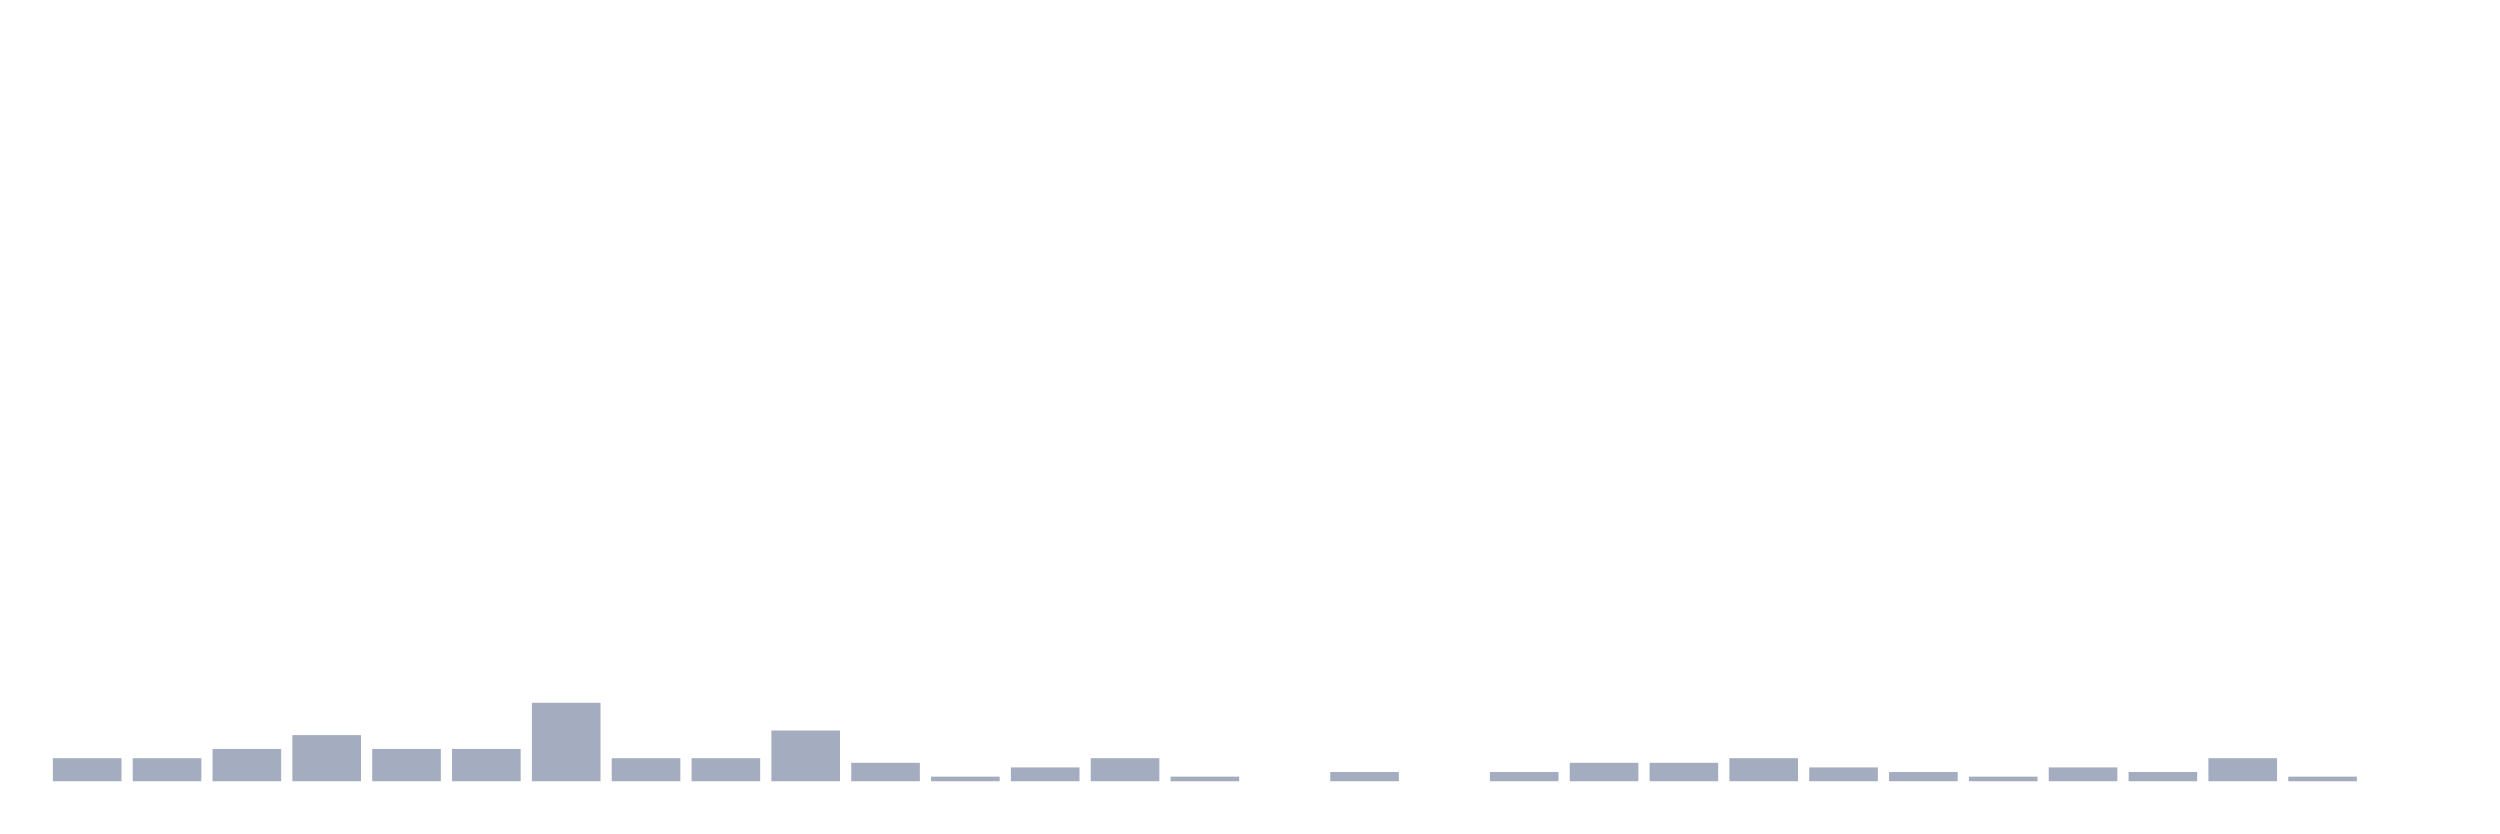
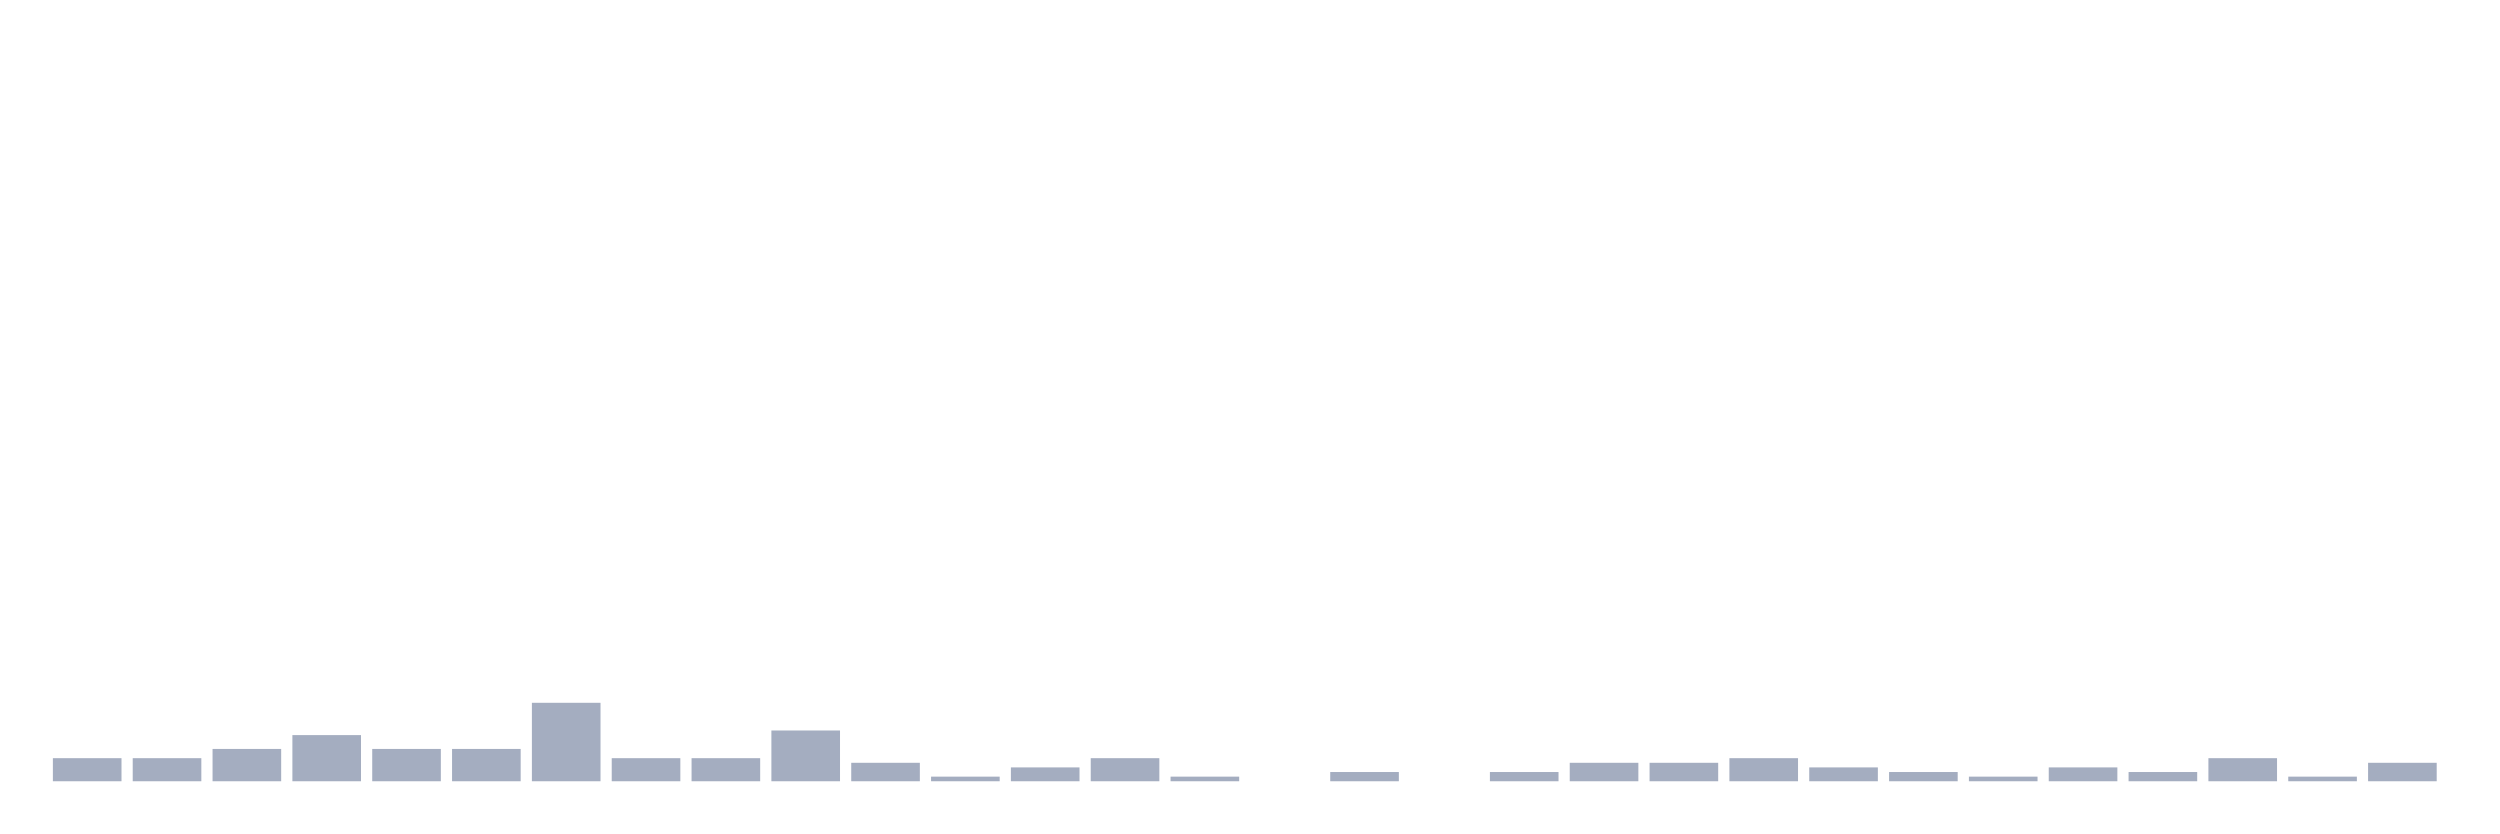
<svg xmlns="http://www.w3.org/2000/svg" viewBox="0 0 480 160">
  <g transform="translate(10,10)">
    <rect class="bar" x="0.153" width="13.175" y="135.57" height="4.43" fill="rgb(164,173,192)" />
    <rect class="bar" x="15.482" width="13.175" y="135.57" height="4.43" fill="rgb(164,173,192)" />
    <rect class="bar" x="30.81" width="13.175" y="133.797" height="6.203" fill="rgb(164,173,192)" />
    <rect class="bar" x="46.138" width="13.175" y="131.139" height="8.861" fill="rgb(164,173,192)" />
    <rect class="bar" x="61.466" width="13.175" y="133.797" height="6.203" fill="rgb(164,173,192)" />
    <rect class="bar" x="76.794" width="13.175" y="133.797" height="6.203" fill="rgb(164,173,192)" />
    <rect class="bar" x="92.123" width="13.175" y="124.937" height="15.063" fill="rgb(164,173,192)" />
    <rect class="bar" x="107.451" width="13.175" y="135.57" height="4.43" fill="rgb(164,173,192)" />
    <rect class="bar" x="122.779" width="13.175" y="135.57" height="4.43" fill="rgb(164,173,192)" />
    <rect class="bar" x="138.107" width="13.175" y="130.253" height="9.747" fill="rgb(164,173,192)" />
    <rect class="bar" x="153.436" width="13.175" y="136.456" height="3.544" fill="rgb(164,173,192)" />
    <rect class="bar" x="168.764" width="13.175" y="139.114" height="0.886" fill="rgb(164,173,192)" />
    <rect class="bar" x="184.092" width="13.175" y="137.342" height="2.658" fill="rgb(164,173,192)" />
    <rect class="bar" x="199.42" width="13.175" y="135.57" height="4.43" fill="rgb(164,173,192)" />
    <rect class="bar" x="214.748" width="13.175" y="139.114" height="0.886" fill="rgb(164,173,192)" />
    <rect class="bar" x="230.077" width="13.175" y="140" height="0" fill="rgb(164,173,192)" />
    <rect class="bar" x="245.405" width="13.175" y="138.228" height="1.772" fill="rgb(164,173,192)" />
    <rect class="bar" x="260.733" width="13.175" y="140" height="0" fill="rgb(164,173,192)" />
    <rect class="bar" x="276.061" width="13.175" y="138.228" height="1.772" fill="rgb(164,173,192)" />
    <rect class="bar" x="291.39" width="13.175" y="136.456" height="3.544" fill="rgb(164,173,192)" />
    <rect class="bar" x="306.718" width="13.175" y="136.456" height="3.544" fill="rgb(164,173,192)" />
    <rect class="bar" x="322.046" width="13.175" y="135.57" height="4.43" fill="rgb(164,173,192)" />
    <rect class="bar" x="337.374" width="13.175" y="137.342" height="2.658" fill="rgb(164,173,192)" />
    <rect class="bar" x="352.702" width="13.175" y="138.228" height="1.772" fill="rgb(164,173,192)" />
    <rect class="bar" x="368.031" width="13.175" y="139.114" height="0.886" fill="rgb(164,173,192)" />
    <rect class="bar" x="383.359" width="13.175" y="137.342" height="2.658" fill="rgb(164,173,192)" />
    <rect class="bar" x="398.687" width="13.175" y="138.228" height="1.772" fill="rgb(164,173,192)" />
    <rect class="bar" x="414.015" width="13.175" y="135.57" height="4.43" fill="rgb(164,173,192)" />
    <rect class="bar" x="429.344" width="13.175" y="139.114" height="0.886" fill="rgb(164,173,192)" />
-     <rect class="bar" x="444.672" width="13.175" y="140" height="0" fill="rgb(164,173,192)" />
+     <rect class="bar" x="444.672" width="13.175" y="136.456" height="3.544" fill="rgb(164,173,192)" />
  </g>
</svg>
